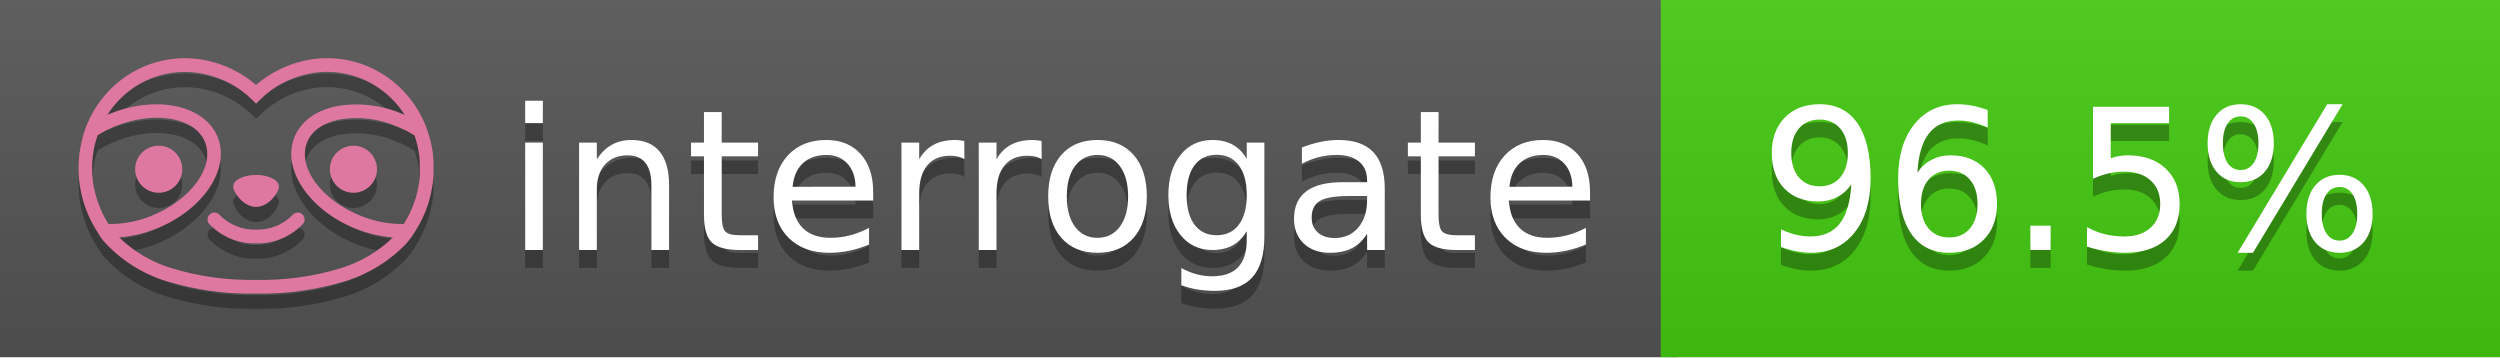
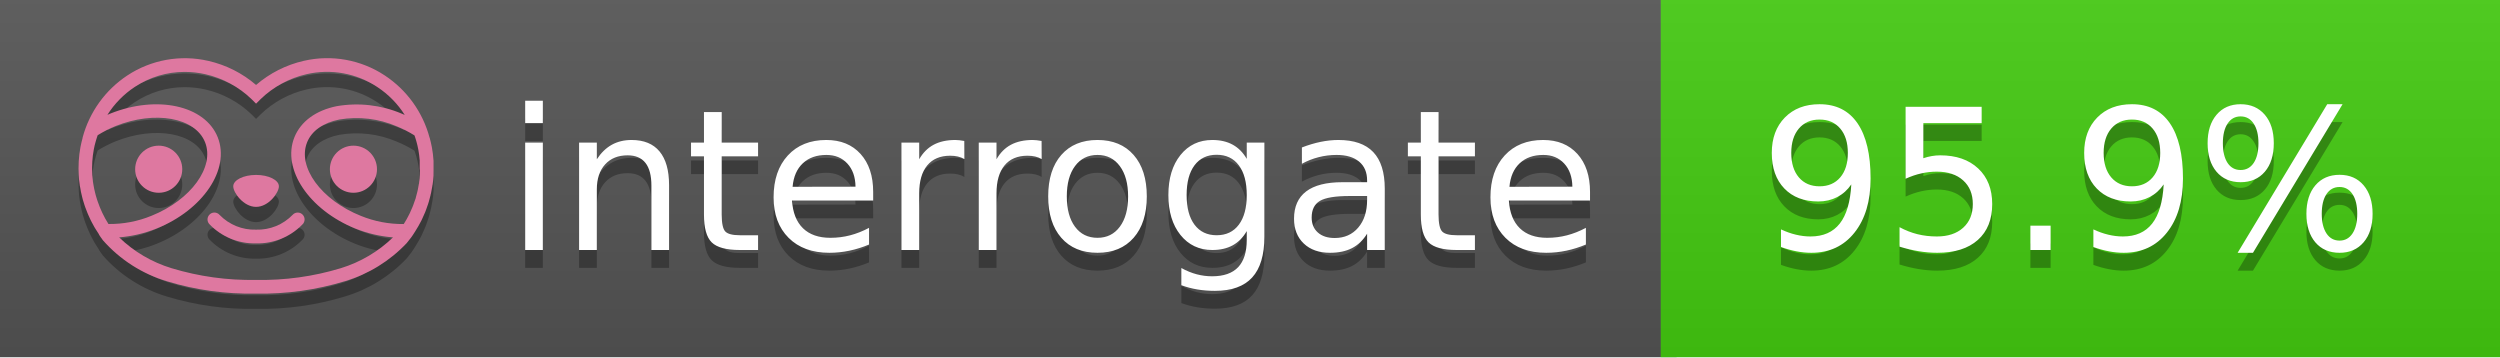
<svg xmlns="http://www.w3.org/2000/svg" width="140" height="20" viewBox="0 0 140 20" version="1.1" xml:space="preserve" style="fill-rule:evenodd;clip-rule:evenodd;stroke-linejoin:round;stroke-miterlimit:2;">
  <g transform="matrix(1,0,0,1,22,0)">
    <g id="backgrounds" transform="matrix(1.32789,0,0,1,-22.3892,0)">
      <rect x="0" y="0" width="71" height="20" style="fill:rgb(85,85,85);" />
    </g>
    <rect x="71" y="0" width="47" height="20" data-interrogate="color" style="fill:#4c1" />
    <g transform="matrix(1.19746,0,0,1,-22.3744,-4.85723e-16)">
      <rect x="0" y="0" width="118" height="20" style="fill:url(#_Linear1);" />
    </g>
  </g>
  <g fill="#fff" text-anchor="middle" font-family="DejaVu Sans,Verdana,Geneva,sans-serif" font-size="110">
    <text x="590" y="150" fill="#010101" fill-opacity=".3" transform="scale(.1)" textLength="610">interrogate</text>
    <text x="590" y="140" transform="scale(.1)" textLength="610">interrogate</text>
-     <text x="1160" y="150" fill="#010101" fill-opacity=".3" transform="scale(.1)" textLength="370" data-interrogate="result">96.5%</text>
-     <text x="1160" y="140" transform="scale(.1)" textLength="370" data-interrogate="result">96.5%</text>
+     <text x="1160" y="150" fill="#010101" fill-opacity=".3" transform="scale(.1)" textLength="370" data-interrogate="result">95.9%</text>
+     <text x="1160" y="140" transform="scale(.1)" textLength="370" data-interrogate="result">95.9%</text>
  </g>
  <g id="logo-shadow" transform="matrix(0.854876,0,0,0.854876,-6.73514,1.732)">
    <g transform="matrix(0.299012,0,0,0.299012,9.70229,-6.68582)">
      <path d="M50,64.25C52.76,64.25 55,61.13 55,59.75C55,58.37 52.76,57.25 50,57.25C47.24,57.25 45,58.37 45,59.75C45,61.13 47.24,64.25 50,64.25Z" style="fill:rgb(1,1,1);fill-opacity:0.3;fill-rule:nonzero;" />
    </g>
    <g transform="matrix(0.299012,0,0,0.299012,9.70229,-6.68582)">
      <path d="M88,49.05C86.506,43.475 83.018,38.638 78.2,35.46C72.969,32.002 66.539,30.844 60.43,32.26C56.576,33.145 52.995,34.958 50,37.54C46.998,34.958 43.411,33.149 39.55,32.27C33.441,30.853 27.011,32.011 21.78,35.47C16.97,38.652 13.489,43.489 12,49.06L12,49.13C11.82,49.79 11.66,50.46 11.53,51.13C11.146,53.207 11.021,55.323 11.16,57.43C11.16,58.03 11.26,58.63 11.34,59.23C11.34,59.51 11.43,59.79 11.48,60.07C11.53,60.35 11.58,60.68 11.64,60.98C11.7,61.28 11.8,61.69 11.89,62.05C11.98,62.41 11.99,62.47 12.05,62.68C12.16,63.07 12.28,63.46 12.41,63.84L12.58,64.34C12.72,64.74 12.88,65.14 13.04,65.53L13.23,65.98C13.403,66.373 13.583,66.767 13.77,67.16L13.99,67.59C14.19,67.97 14.39,68.35 14.61,68.73L14.87,69.15C15.1,69.52 15.33,69.89 15.58,70.26L15.58,70.32L15.99,70.93C16.14,71.14 16.29,71.36 16.45,71.57C20.206,75.83 25.086,78.95 30.53,80.57C36.839,82.48 43.41,83.385 50,83.25C56.599,83.374 63.177,82.456 69.49,80.53C74.644,78.978 79.303,76.102 83,72.19C83.34,71.78 83.65,71.35 84,70.92L84.18,70.66L84.33,70.44L84.41,70.32C84.55,70.12 84.67,69.9 84.81,69.7C85.07,69.3 85.32,68.89 85.55,68.48C85.78,68.07 86.02,67.65 86.23,67.22C86.31,67.05 86.39,66.88 86.47,66.7C86.67,66.28 86.85,65.87 87.03,65.44L87.23,64.92C87.397,64.487 87.55,64.05 87.69,63.61L87.85,63.09C87.98,62.64 88.1,62.19 88.21,61.74C88.21,61.57 88.3,61.39 88.33,61.22C88.43,60.75 88.52,60.22 88.6,59.79C88.6,59.64 88.66,59.49 88.68,59.33C88.77,58.71 88.84,58.08 88.88,57.45L88.88,54.17C88.817,53.164 88.693,52.162 88.51,51.17C88.38,50.5 88.23,49.84 88.05,49.17L88,49.05ZM85.89,56.44L85.89,57.23C85.89,57.78 85.79,58.32 85.72,58.86C85.72,59.01 85.72,59.15 85.65,59.3C85.59,59.7 85.51,60.11 85.43,60.51L85.32,60.99C85.23,61.38 85.12,61.77 85.01,62.16C85.01,62.31 84.93,62.46 84.88,62.6C84.74,63.04 84.59,63.47 84.42,63.9L84.27,64.28C84.1,64.71 83.91,65.14 83.71,65.56C83.51,65.98 83.43,66.12 83.28,66.4L83.01,66.91C82.83,67.223 82.643,67.537 82.45,67.85L82.35,68.01C79.121,68.047 75.918,67.434 72.93,66.21C64.27,62.74 59,55.52 61.18,50.11C62.18,47.6 64.7,45.82 68.26,45.11C72.489,44.395 76.835,44.908 80.78,46.59C82.141,47.144 83.453,47.813 84.7,48.59C84.76,48.76 84.82,48.93 84.88,49.1C84.94,49.27 85.05,49.63 85.12,49.9C85.28,50.5 85.44,51.1 85.55,51.73C85.691,52.507 85.792,53.292 85.85,54.08L85.85,55.89C85.85,56.12 85.91,56.25 85.91,56.45L85.89,56.44ZM17.66,68C16.668,66.435 15.869,64.756 15.28,63L15.17,62.68C15.06,62.35 14.96,62.01 14.87,61.68C14.823,61.493 14.777,61.31 14.73,61.13C14.66,60.84 14.59,60.55 14.53,60.27C14.47,59.99 14.43,59.72 14.38,59.44C14.33,59.16 14.3,59 14.27,58.78C14.2,58.27 14.15,57.78 14.11,57.23L14.11,57.03C14.008,55.236 14.122,53.437 14.45,51.67C14.56,51.06 14.71,50.46 14.88,49.87C14.96,49.59 15.04,49.32 15.13,49.05C15.22,48.78 15.24,48.72 15.3,48.55C16.548,47.774 17.859,47.105 19.22,46.55C27.86,43.09 36.65,44.67 38.82,50.08C40.99,55.49 35.73,62.74 27.09,66.2C24.101,67.431 20.893,68.043 17.66,68ZM68.57,77.68C62.554,79.508 56.287,80.376 50,80.25C43.737,80.37 37.495,79.506 31.5,77.69C27.185,76.38 23.243,74.062 20,70.93C22.815,70.706 25.58,70.055 28.2,69C38.37,64.92 44.39,56 41.6,49C38.81,42 28.27,39.72 18.1,43.8L17.43,44.09C18.973,41.648 21.019,39.561 23.43,37.97C26.671,35.824 30.473,34.68 34.36,34.68C35.884,34.681 37.404,34.852 38.89,35.19C42.694,36.049 46.191,37.935 49,40.64L50,41.64L51,40.64C53.797,37.937 57.279,36.049 61.07,35.18C66.402,33.947 72.014,34.968 76.57,38C78.98,39.588 81.026,41.671 82.57,44.11L81.9,43.82C77.409,41.921 72.464,41.355 67.66,42.19C63.08,43.12 59.79,45.54 58.39,49.02C55.6,55.97 61.62,64.94 71.79,69.02C74.414,70.07 77.182,70.714 80,70.93C76.776,74.05 72.859,76.363 68.57,77.68Z" style="fill:rgb(1,1,1);fill-opacity:0.3;fill-rule:nonzero;" />
    </g>
    <g transform="matrix(0.299012,0,0,0.299012,9.70229,-6.68582)">
      <circle cx="71.33" cy="56" r="5.16" style="fill:rgb(1,1,1);fill-opacity:0.3;" />
    </g>
    <g transform="matrix(0.299012,0,0,0.299012,9.70229,-6.68582)">
      <circle cx="28.67" cy="56" r="5.16" style="fill:rgb(1,1,1);fill-opacity:0.3;" />
    </g>
    <g transform="matrix(0.299012,0,0,0.299012,9.70229,-6.68582)">
      <path d="M58,66C55.912,68.161 53.003,69.339 50,69.24C46.997,69.339 44.088,68.161 42,66C41.714,65.677 41.302,65.491 40.87,65.491C40.042,65.491 39.361,66.172 39.361,67C39.361,67.368 39.496,67.724 39.74,68C42.403,70.804 46.134,72.35 50,72.25C53.862,72.347 57.59,70.802 60.25,68C60.495,67.725 60.63,67.369 60.63,67C60.63,66.174 59.951,65.495 59.125,65.495C58.695,65.495 58.285,65.679 58,66Z" style="fill:rgb(1,1,1);fill-opacity:0.3;fill-rule:nonzero;" />
    </g>
  </g>
  <g id="logo-pink" transform="matrix(0.854876,0,0,0.854876,-6.73514,0.877124)">
    <g transform="matrix(0.299012,0,0,0.299012,9.70229,-6.68582)">
      <path d="M50,64.25C52.76,64.25 55,61.13 55,59.75C55,58.37 52.76,57.25 50,57.25C47.24,57.25 45,58.37 45,59.75C45,61.13 47.24,64.25 50,64.25Z" style="fill:rgb(222,120,160);fill-rule:nonzero;" />
    </g>
    <g transform="matrix(0.299012,0,0,0.299012,9.70229,-6.68582)">
      <path d="M88,49.05C86.506,43.475 83.018,38.638 78.2,35.46C72.969,32.002 66.539,30.844 60.43,32.26C56.576,33.145 52.995,34.958 50,37.54C46.998,34.958 43.411,33.149 39.55,32.27C33.441,30.853 27.011,32.011 21.78,35.47C16.97,38.652 13.489,43.489 12,49.06L12,49.13C11.82,49.79 11.66,50.46 11.53,51.13C11.146,53.207 11.021,55.323 11.16,57.43C11.16,58.03 11.26,58.63 11.34,59.23C11.34,59.51 11.43,59.79 11.48,60.07C11.53,60.35 11.58,60.68 11.64,60.98C11.7,61.28 11.8,61.69 11.89,62.05C11.98,62.41 11.99,62.47 12.05,62.68C12.16,63.07 12.28,63.46 12.41,63.84L12.58,64.34C12.72,64.74 12.88,65.14 13.04,65.53L13.23,65.98C13.403,66.373 13.583,66.767 13.77,67.16L13.99,67.59C14.19,67.97 14.39,68.35 14.61,68.73L14.87,69.15C15.1,69.52 15.33,69.89 15.58,70.26L15.58,70.32L15.99,70.93C16.14,71.14 16.29,71.36 16.45,71.57C20.206,75.83 25.086,78.95 30.53,80.57C36.839,82.48 43.41,83.385 50,83.25C56.599,83.374 63.177,82.456 69.49,80.53C74.644,78.978 79.303,76.102 83,72.19C83.34,71.78 83.65,71.35 84,70.92L84.18,70.66L84.33,70.44L84.41,70.32C84.55,70.12 84.67,69.9 84.81,69.7C85.07,69.3 85.32,68.89 85.55,68.48C85.78,68.07 86.02,67.65 86.23,67.22C86.31,67.05 86.39,66.88 86.47,66.7C86.67,66.28 86.85,65.87 87.03,65.44L87.23,64.92C87.397,64.487 87.55,64.05 87.69,63.61L87.85,63.09C87.98,62.64 88.1,62.19 88.21,61.74C88.21,61.57 88.3,61.39 88.33,61.22C88.43,60.75 88.52,60.22 88.6,59.79C88.6,59.64 88.66,59.49 88.68,59.33C88.77,58.71 88.84,58.08 88.88,57.45L88.88,54.17C88.817,53.164 88.693,52.162 88.51,51.17C88.38,50.5 88.23,49.84 88.05,49.17L88,49.05ZM85.89,56.44L85.89,57.23C85.89,57.78 85.79,58.32 85.72,58.86C85.72,59.01 85.72,59.15 85.65,59.3C85.59,59.7 85.51,60.11 85.43,60.51L85.32,60.99C85.23,61.38 85.12,61.77 85.01,62.16C85.01,62.31 84.93,62.46 84.88,62.6C84.74,63.04 84.59,63.47 84.42,63.9L84.27,64.28C84.1,64.71 83.91,65.14 83.71,65.56C83.51,65.98 83.43,66.12 83.28,66.4L83.01,66.91C82.83,67.223 82.643,67.537 82.45,67.85L82.35,68.01C79.121,68.047 75.918,67.434 72.93,66.21C64.27,62.74 59,55.52 61.18,50.11C62.18,47.6 64.7,45.82 68.26,45.11C72.489,44.395 76.835,44.908 80.78,46.59C82.141,47.144 83.453,47.813 84.7,48.59C84.76,48.76 84.82,48.93 84.88,49.1C84.94,49.27 85.05,49.63 85.12,49.9C85.28,50.5 85.44,51.1 85.55,51.73C85.691,52.507 85.792,53.292 85.85,54.08L85.85,55.89C85.85,56.12 85.91,56.25 85.91,56.45L85.89,56.44ZM17.66,68C16.668,66.435 15.869,64.756 15.28,63L15.17,62.68C15.06,62.35 14.96,62.01 14.87,61.68C14.823,61.493 14.777,61.31 14.73,61.13C14.66,60.84 14.59,60.55 14.53,60.27C14.47,59.99 14.43,59.72 14.38,59.44C14.33,59.16 14.3,59 14.27,58.78C14.2,58.27 14.15,57.78 14.11,57.23L14.11,57.03C14.008,55.236 14.122,53.437 14.45,51.67C14.56,51.06 14.71,50.46 14.88,49.87C14.96,49.59 15.04,49.32 15.13,49.05C15.22,48.78 15.24,48.72 15.3,48.55C16.548,47.774 17.859,47.105 19.22,46.55C27.86,43.09 36.65,44.67 38.82,50.08C40.99,55.49 35.73,62.74 27.09,66.2C24.101,67.431 20.893,68.043 17.66,68ZM68.57,77.68C62.554,79.508 56.287,80.376 50,80.25C43.737,80.37 37.495,79.506 31.5,77.69C27.185,76.38 23.243,74.062 20,70.93C22.815,70.706 25.58,70.055 28.2,69C38.37,64.92 44.39,56 41.6,49C38.81,42 28.27,39.72 18.1,43.8L17.43,44.09C18.973,41.648 21.019,39.561 23.43,37.97C26.671,35.824 30.473,34.68 34.36,34.68C35.884,34.681 37.404,34.852 38.89,35.19C42.694,36.049 46.191,37.935 49,40.64L50,41.64L51,40.64C53.797,37.937 57.279,36.049 61.07,35.18C66.402,33.947 72.014,34.968 76.57,38C78.98,39.588 81.026,41.671 82.57,44.11L81.9,43.82C77.409,41.921 72.464,41.355 67.66,42.19C63.08,43.12 59.79,45.54 58.39,49.02C55.6,55.97 61.62,64.94 71.79,69.02C74.414,70.07 77.182,70.714 80,70.93C76.776,74.05 72.859,76.363 68.57,77.68Z" style="fill:rgb(222,120,160);fill-rule:nonzero;" />
    </g>
    <g transform="matrix(0.299012,0,0,0.299012,9.70229,-6.68582)">
      <circle cx="71.33" cy="56" r="5.16" style="fill:rgb(222,120,160);" />
    </g>
    <g transform="matrix(0.299012,0,0,0.299012,9.70229,-6.68582)">
      <circle cx="28.67" cy="56" r="5.16" style="fill:rgb(222,120,160);" />
    </g>
    <g transform="matrix(0.299012,0,0,0.299012,9.70229,-6.68582)">
      <path d="M58,66C55.912,68.161 53.003,69.339 50,69.24C46.997,69.339 44.088,68.161 42,66C41.714,65.677 41.302,65.491 40.87,65.491C40.042,65.491 39.361,66.172 39.361,67C39.361,67.368 39.496,67.724 39.74,68C42.403,70.804 46.134,72.35 50,72.25C53.862,72.347 57.59,70.802 60.25,68C60.495,67.725 60.63,67.369 60.63,67C60.63,66.174 59.951,65.495 59.125,65.495C58.695,65.495 58.285,65.679 58,66Z" style="fill:rgb(222,120,160);fill-rule:nonzero;" />
    </g>
  </g>
  <defs>
    <linearGradient id="_Linear1" x1="0" y1="0" x2="1" y2="0" gradientUnits="userSpaceOnUse" gradientTransform="matrix(1.22465e-15,20,-20,1.22465e-15,0,0)">
      <stop offset="0" style="stop-color:rgb(187,187,187);stop-opacity:0.1" />
      <stop offset="1" style="stop-color:black;stop-opacity:0.1" />
    </linearGradient>
  </defs>
</svg>
